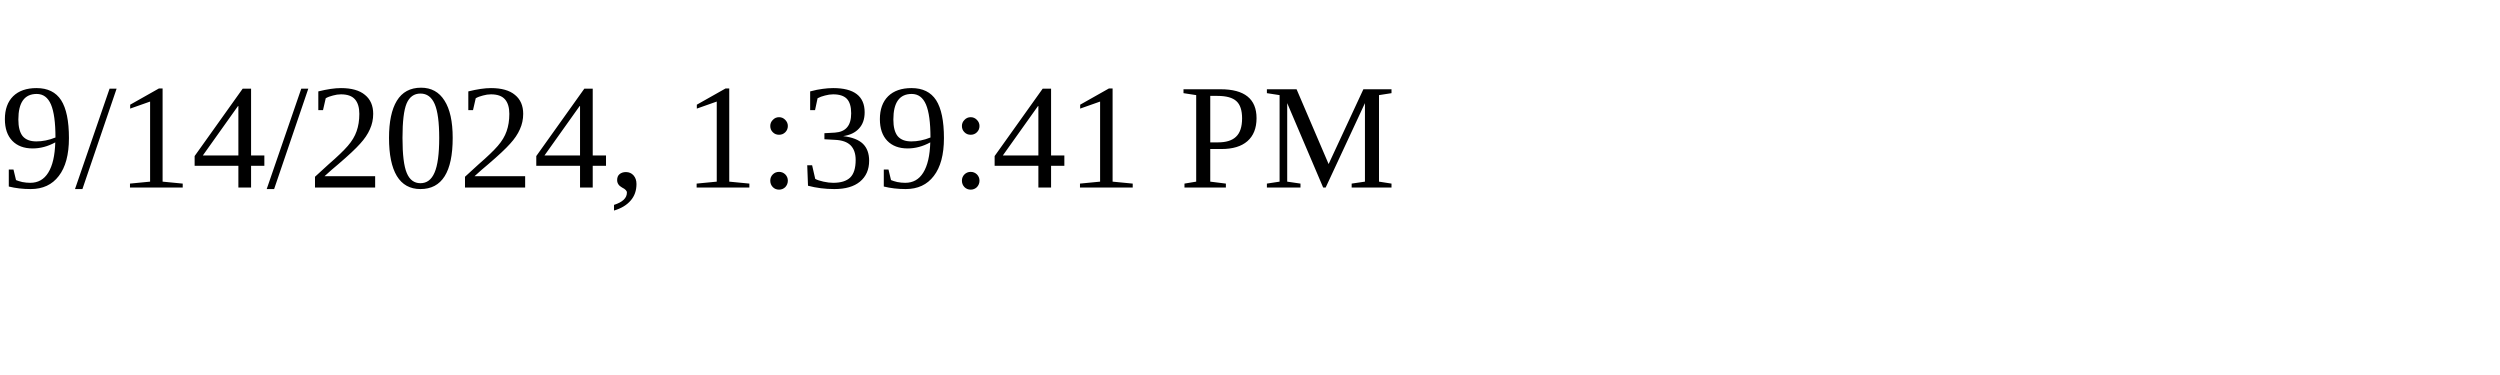
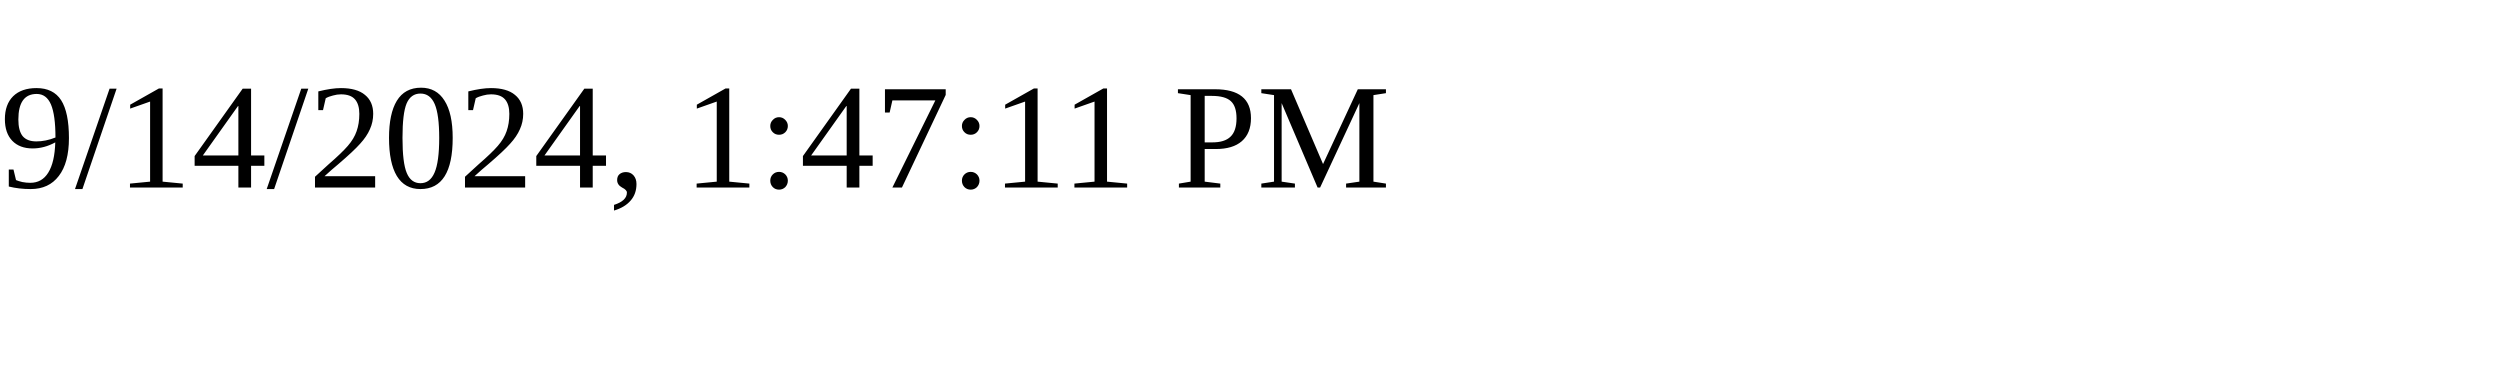
<svg xmlns="http://www.w3.org/2000/svg" height="30" width="200">
-   <text x="0" y="15">9/14/2024, 1:39:41 PM</text>
+   <text x="0" y="15">9/14/2024, 1:47:11 PM</text>
</svg>
